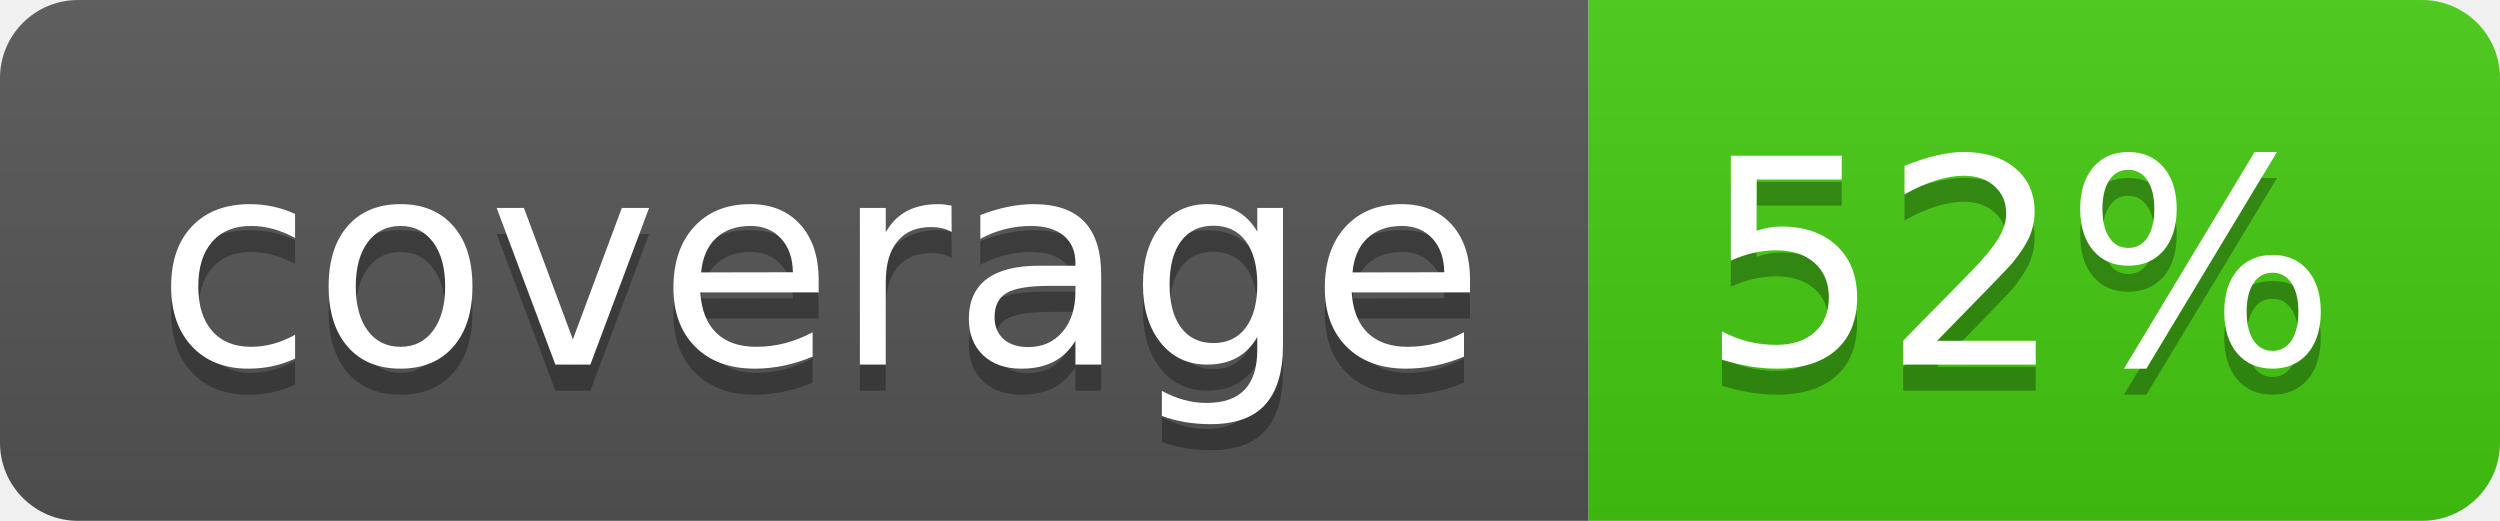
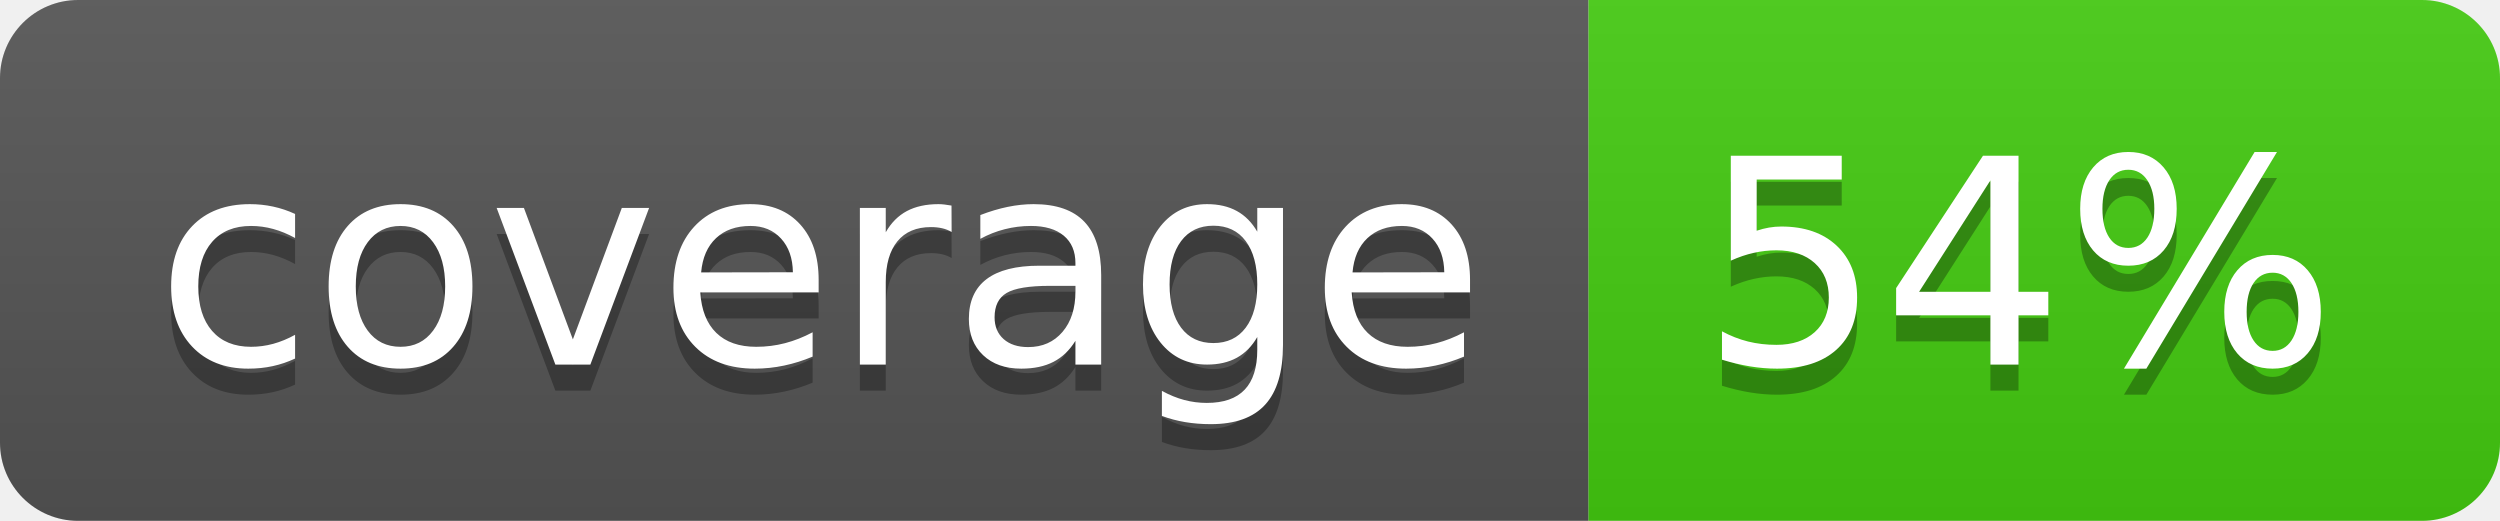
- <svg xmlns="http://www.w3.org/2000/svg" width="96" height="20">
-   <linearGradient id="b" x2="0" y2="100%">
+ <svg xmlns="http://www.w3.org/2000/svg" width="96" height="20" role="img" aria-label="coverage: 54%">
+   <linearGradient id="s" x2="0" y2="100%">
    <stop offset="0" stop-color="#bbb" stop-opacity=".1" />
    <stop offset="1" stop-opacity=".1" />
  </linearGradient>
-   <clipPath id="a">
+   <clipPath id="r">
    <rect width="96" height="20" rx="3" fill="#fff" />
  </clipPath>
-   <g clip-path="url(#a)">
-     <path fill="#555" d="M0 0h61v20H0z" />
-     <path fill="#4c1" d="M61 0h35v20H61z" />
-     <path fill="url(#b)" d="M0 0h96v20H0z" />
+   <g clip-path="url(#r)">
+     <rect width="61" height="20" fill="#555" />
+     <rect x="61" width="35" height="20" fill="#4c1" />
+     <rect width="96" height="20" fill="url(#s)" />
  </g>
-   <g fill="#fff" text-anchor="middle" font-family="DejaVu Sans,Verdana,Geneva,sans-serif" font-size="110">
-     <text x="315" y="150" fill="#010101" fill-opacity=".3" transform="scale(.1)" textLength="510">coverage</text>
-     <text x="315" y="140" transform="scale(.1)" textLength="510">coverage</text>
-     <text x="775" y="150" fill="#010101" fill-opacity=".3" transform="scale(.1)" textLength="250">52%</text>
-     <text x="775" y="140" transform="scale(.1)" textLength="250">52%</text>
+   <g fill="#fff" text-anchor="middle" font-family="Verdana,Geneva,DejaVu Sans,sans-serif" text-rendering="geometricPrecision" font-size="110">
+     <text aria-hidden="true" x="315" y="150" fill="#010101" fill-opacity=".3" transform="scale(.1)" textLength="510">coverage</text>
+     <text x="315" y="140" transform="scale(.1)" fill="#fff" textLength="510">coverage</text>
+     <text aria-hidden="true" x="775" y="150" fill="#010101" fill-opacity=".3" transform="scale(.1)" textLength="250">54%</text>
+     <text x="775" y="140" transform="scale(.1)" fill="#fff" textLength="250">54%</text>
  </g>
</svg>
